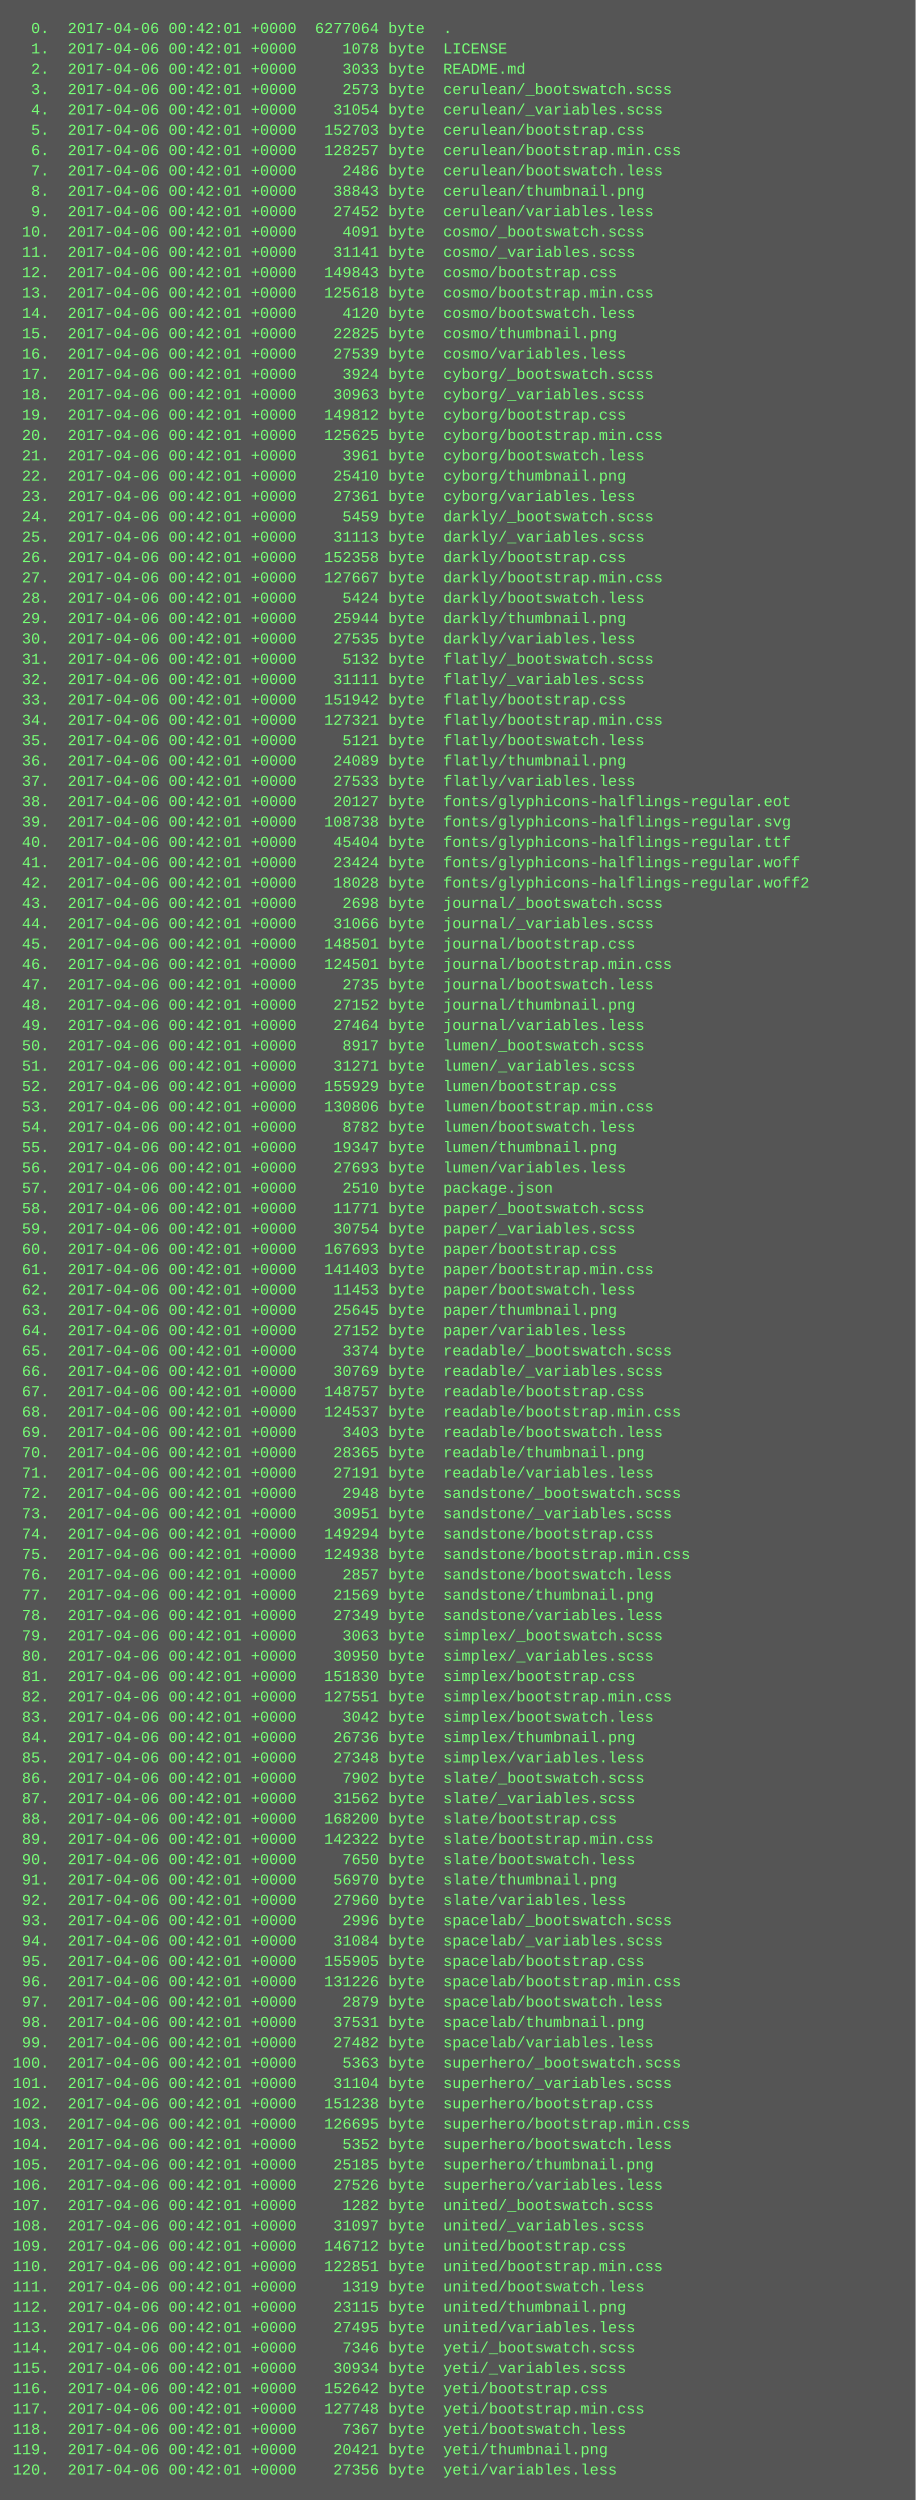
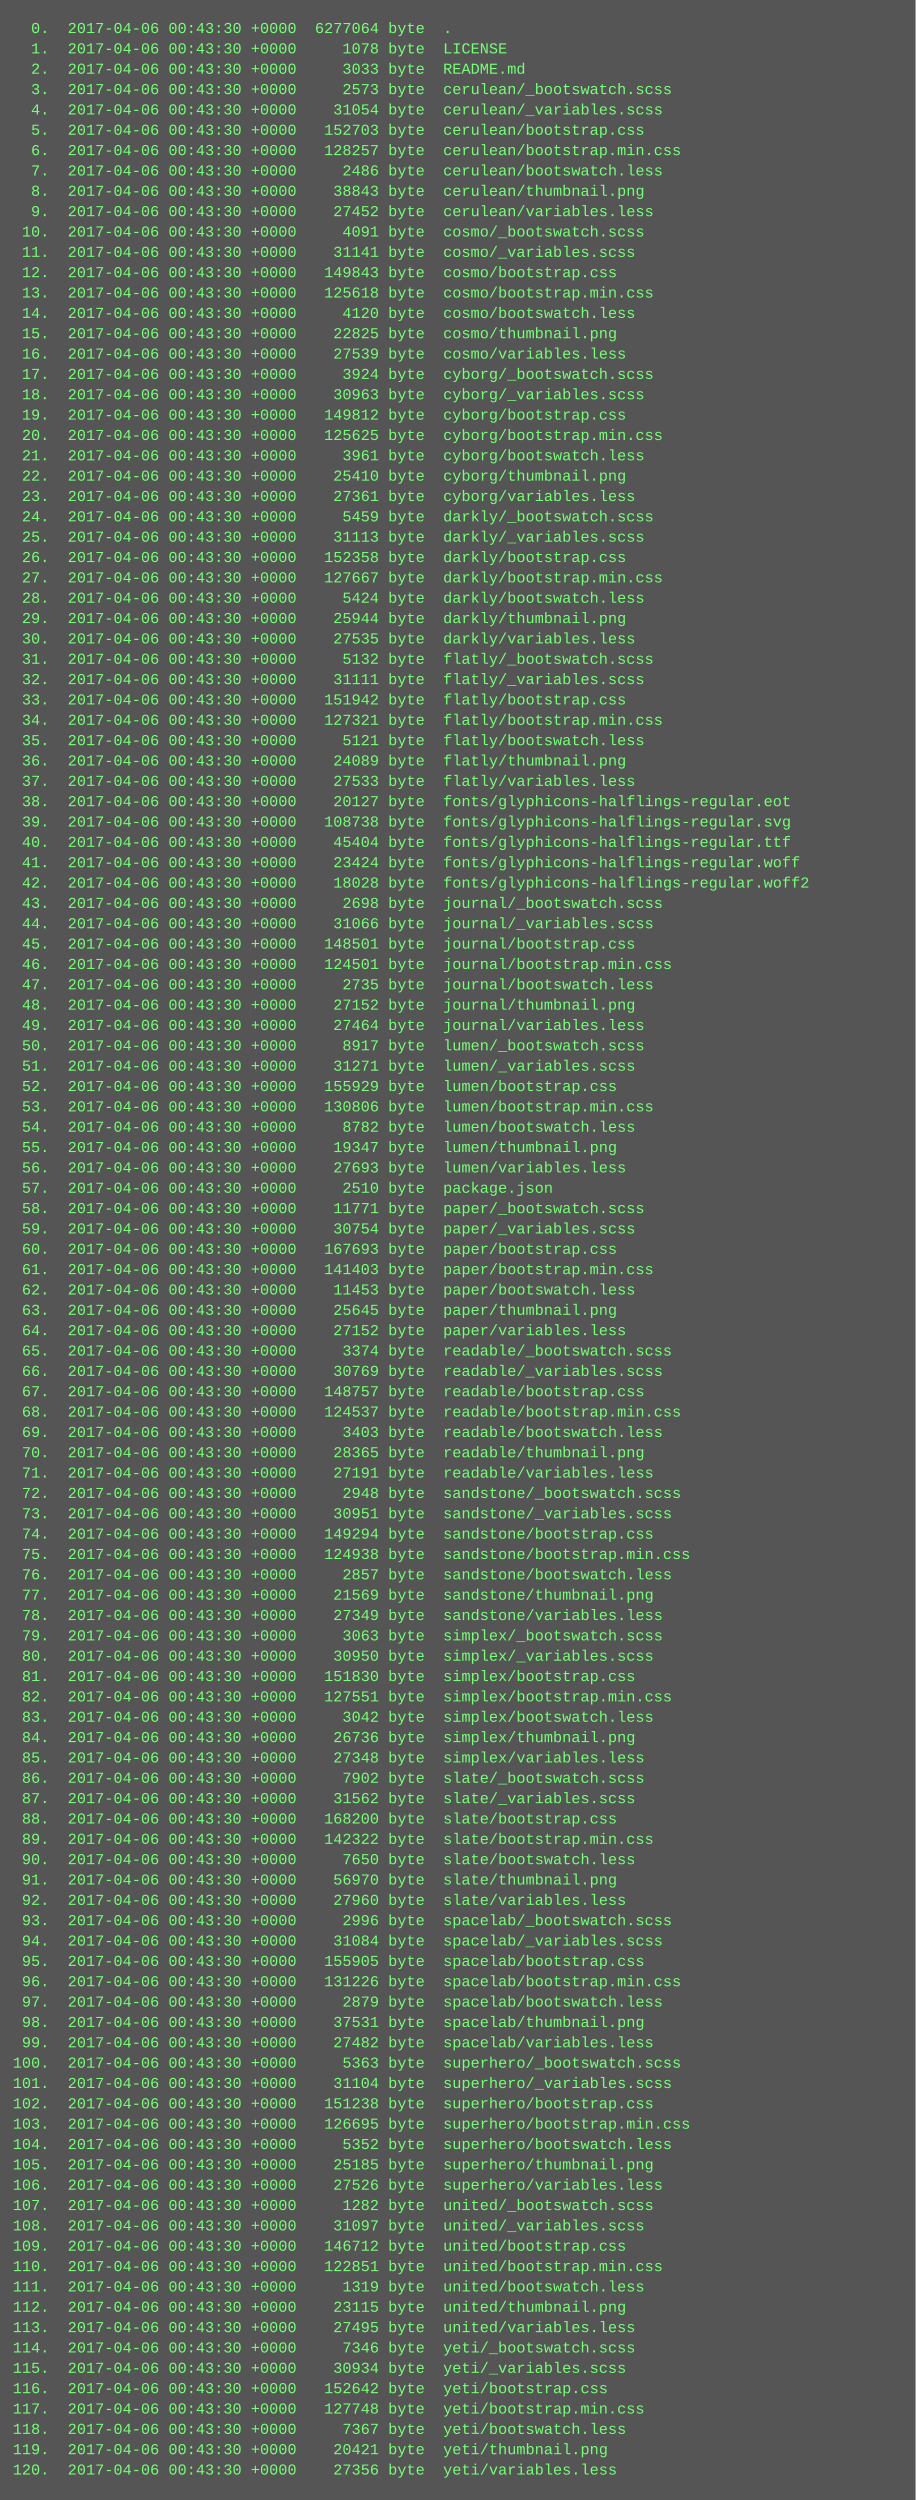
<svg xmlns="http://www.w3.org/2000/svg" height="1966" width="720">
  <rect height="1966" fill="#555" width="720" />
  <text fill="#7f7" font-family="Courier New" font-size="12" xml:space="preserve">
-     <tspan x="10" y="26">  0.  2017-04-06 00:42:01 +0000  6277064 byte  .</tspan>
-     <tspan x="10" y="42">  1.  2017-04-06 00:42:01 +0000     1078 byte  LICENSE</tspan>
-     <tspan x="10" y="58">  2.  2017-04-06 00:42:01 +0000     3033 byte  README.md</tspan>
-     <tspan x="10" y="74">  3.  2017-04-06 00:42:01 +0000     2573 byte  cerulean/_bootswatch.scss</tspan>
-     <tspan x="10" y="90">  4.  2017-04-06 00:42:01 +0000    31054 byte  cerulean/_variables.scss</tspan>
-     <tspan x="10" y="106">  5.  2017-04-06 00:42:01 +0000   152703 byte  cerulean/bootstrap.css</tspan>
-     <tspan x="10" y="122">  6.  2017-04-06 00:42:01 +0000   128257 byte  cerulean/bootstrap.min.css</tspan>
-     <tspan x="10" y="138">  7.  2017-04-06 00:42:01 +0000     2486 byte  cerulean/bootswatch.less</tspan>
-     <tspan x="10" y="154">  8.  2017-04-06 00:42:01 +0000    38843 byte  cerulean/thumbnail.png</tspan>
-     <tspan x="10" y="170">  9.  2017-04-06 00:42:01 +0000    27452 byte  cerulean/variables.less</tspan>
-     <tspan x="10" y="186"> 10.  2017-04-06 00:42:01 +0000     4091 byte  cosmo/_bootswatch.scss</tspan>
-     <tspan x="10" y="202"> 11.  2017-04-06 00:42:01 +0000    31141 byte  cosmo/_variables.scss</tspan>
-     <tspan x="10" y="218"> 12.  2017-04-06 00:42:01 +0000   149843 byte  cosmo/bootstrap.css</tspan>
-     <tspan x="10" y="234"> 13.  2017-04-06 00:42:01 +0000   125618 byte  cosmo/bootstrap.min.css</tspan>
-     <tspan x="10" y="250"> 14.  2017-04-06 00:42:01 +0000     4120 byte  cosmo/bootswatch.less</tspan>
-     <tspan x="10" y="266"> 15.  2017-04-06 00:42:01 +0000    22825 byte  cosmo/thumbnail.png</tspan>
-     <tspan x="10" y="282"> 16.  2017-04-06 00:42:01 +0000    27539 byte  cosmo/variables.less</tspan>
-     <tspan x="10" y="298"> 17.  2017-04-06 00:42:01 +0000     3924 byte  cyborg/_bootswatch.scss</tspan>
-     <tspan x="10" y="314"> 18.  2017-04-06 00:42:01 +0000    30963 byte  cyborg/_variables.scss</tspan>
-     <tspan x="10" y="330"> 19.  2017-04-06 00:42:01 +0000   149812 byte  cyborg/bootstrap.css</tspan>
-     <tspan x="10" y="346"> 20.  2017-04-06 00:42:01 +0000   125625 byte  cyborg/bootstrap.min.css</tspan>
-     <tspan x="10" y="362"> 21.  2017-04-06 00:42:01 +0000     3961 byte  cyborg/bootswatch.less</tspan>
-     <tspan x="10" y="378"> 22.  2017-04-06 00:42:01 +0000    25410 byte  cyborg/thumbnail.png</tspan>
-     <tspan x="10" y="394"> 23.  2017-04-06 00:42:01 +0000    27361 byte  cyborg/variables.less</tspan>
-     <tspan x="10" y="410"> 24.  2017-04-06 00:42:01 +0000     5459 byte  darkly/_bootswatch.scss</tspan>
-     <tspan x="10" y="426"> 25.  2017-04-06 00:42:01 +0000    31113 byte  darkly/_variables.scss</tspan>
-     <tspan x="10" y="442"> 26.  2017-04-06 00:42:01 +0000   152358 byte  darkly/bootstrap.css</tspan>
-     <tspan x="10" y="458"> 27.  2017-04-06 00:42:01 +0000   127667 byte  darkly/bootstrap.min.css</tspan>
-     <tspan x="10" y="474"> 28.  2017-04-06 00:42:01 +0000     5424 byte  darkly/bootswatch.less</tspan>
-     <tspan x="10" y="490"> 29.  2017-04-06 00:42:01 +0000    25944 byte  darkly/thumbnail.png</tspan>
-     <tspan x="10" y="506"> 30.  2017-04-06 00:42:01 +0000    27535 byte  darkly/variables.less</tspan>
-     <tspan x="10" y="522"> 31.  2017-04-06 00:42:01 +0000     5132 byte  flatly/_bootswatch.scss</tspan>
-     <tspan x="10" y="538"> 32.  2017-04-06 00:42:01 +0000    31111 byte  flatly/_variables.scss</tspan>
-     <tspan x="10" y="554"> 33.  2017-04-06 00:42:01 +0000   151942 byte  flatly/bootstrap.css</tspan>
-     <tspan x="10" y="570"> 34.  2017-04-06 00:42:01 +0000   127321 byte  flatly/bootstrap.min.css</tspan>
-     <tspan x="10" y="586"> 35.  2017-04-06 00:42:01 +0000     5121 byte  flatly/bootswatch.less</tspan>
-     <tspan x="10" y="602"> 36.  2017-04-06 00:42:01 +0000    24089 byte  flatly/thumbnail.png</tspan>
-     <tspan x="10" y="618"> 37.  2017-04-06 00:42:01 +0000    27533 byte  flatly/variables.less</tspan>
-     <tspan x="10" y="634"> 38.  2017-04-06 00:42:01 +0000    20127 byte  fonts/glyphicons-halflings-regular.eot</tspan>
-     <tspan x="10" y="650"> 39.  2017-04-06 00:42:01 +0000   108738 byte  fonts/glyphicons-halflings-regular.svg</tspan>
-     <tspan x="10" y="666"> 40.  2017-04-06 00:42:01 +0000    45404 byte  fonts/glyphicons-halflings-regular.ttf</tspan>
-     <tspan x="10" y="682"> 41.  2017-04-06 00:42:01 +0000    23424 byte  fonts/glyphicons-halflings-regular.woff</tspan>
-     <tspan x="10" y="698"> 42.  2017-04-06 00:42:01 +0000    18028 byte  fonts/glyphicons-halflings-regular.woff2</tspan>
-     <tspan x="10" y="714"> 43.  2017-04-06 00:42:01 +0000     2698 byte  journal/_bootswatch.scss</tspan>
-     <tspan x="10" y="730"> 44.  2017-04-06 00:42:01 +0000    31066 byte  journal/_variables.scss</tspan>
-     <tspan x="10" y="746"> 45.  2017-04-06 00:42:01 +0000   148501 byte  journal/bootstrap.css</tspan>
-     <tspan x="10" y="762"> 46.  2017-04-06 00:42:01 +0000   124501 byte  journal/bootstrap.min.css</tspan>
-     <tspan x="10" y="778"> 47.  2017-04-06 00:42:01 +0000     2735 byte  journal/bootswatch.less</tspan>
-     <tspan x="10" y="794"> 48.  2017-04-06 00:42:01 +0000    27152 byte  journal/thumbnail.png</tspan>
-     <tspan x="10" y="810"> 49.  2017-04-06 00:42:01 +0000    27464 byte  journal/variables.less</tspan>
-     <tspan x="10" y="826"> 50.  2017-04-06 00:42:01 +0000     8917 byte  lumen/_bootswatch.scss</tspan>
-     <tspan x="10" y="842"> 51.  2017-04-06 00:42:01 +0000    31271 byte  lumen/_variables.scss</tspan>
-     <tspan x="10" y="858"> 52.  2017-04-06 00:42:01 +0000   155929 byte  lumen/bootstrap.css</tspan>
-     <tspan x="10" y="874"> 53.  2017-04-06 00:42:01 +0000   130806 byte  lumen/bootstrap.min.css</tspan>
-     <tspan x="10" y="890"> 54.  2017-04-06 00:42:01 +0000     8782 byte  lumen/bootswatch.less</tspan>
-     <tspan x="10" y="906"> 55.  2017-04-06 00:42:01 +0000    19347 byte  lumen/thumbnail.png</tspan>
-     <tspan x="10" y="922"> 56.  2017-04-06 00:42:01 +0000    27693 byte  lumen/variables.less</tspan>
-     <tspan x="10" y="938"> 57.  2017-04-06 00:42:01 +0000     2510 byte  package.json</tspan>
-     <tspan x="10" y="954"> 58.  2017-04-06 00:42:01 +0000    11771 byte  paper/_bootswatch.scss</tspan>
-     <tspan x="10" y="970"> 59.  2017-04-06 00:42:01 +0000    30754 byte  paper/_variables.scss</tspan>
-     <tspan x="10" y="986"> 60.  2017-04-06 00:42:01 +0000   167693 byte  paper/bootstrap.css</tspan>
-     <tspan x="10" y="1002"> 61.  2017-04-06 00:42:01 +0000   141403 byte  paper/bootstrap.min.css</tspan>
-     <tspan x="10" y="1018"> 62.  2017-04-06 00:42:01 +0000    11453 byte  paper/bootswatch.less</tspan>
-     <tspan x="10" y="1034"> 63.  2017-04-06 00:42:01 +0000    25645 byte  paper/thumbnail.png</tspan>
-     <tspan x="10" y="1050"> 64.  2017-04-06 00:42:01 +0000    27152 byte  paper/variables.less</tspan>
-     <tspan x="10" y="1066"> 65.  2017-04-06 00:42:01 +0000     3374 byte  readable/_bootswatch.scss</tspan>
-     <tspan x="10" y="1082"> 66.  2017-04-06 00:42:01 +0000    30769 byte  readable/_variables.scss</tspan>
-     <tspan x="10" y="1098"> 67.  2017-04-06 00:42:01 +0000   148757 byte  readable/bootstrap.css</tspan>
-     <tspan x="10" y="1114"> 68.  2017-04-06 00:42:01 +0000   124537 byte  readable/bootstrap.min.css</tspan>
-     <tspan x="10" y="1130"> 69.  2017-04-06 00:42:01 +0000     3403 byte  readable/bootswatch.less</tspan>
-     <tspan x="10" y="1146"> 70.  2017-04-06 00:42:01 +0000    28365 byte  readable/thumbnail.png</tspan>
-     <tspan x="10" y="1162"> 71.  2017-04-06 00:42:01 +0000    27191 byte  readable/variables.less</tspan>
-     <tspan x="10" y="1178"> 72.  2017-04-06 00:42:01 +0000     2948 byte  sandstone/_bootswatch.scss</tspan>
-     <tspan x="10" y="1194"> 73.  2017-04-06 00:42:01 +0000    30951 byte  sandstone/_variables.scss</tspan>
-     <tspan x="10" y="1210"> 74.  2017-04-06 00:42:01 +0000   149294 byte  sandstone/bootstrap.css</tspan>
-     <tspan x="10" y="1226"> 75.  2017-04-06 00:42:01 +0000   124938 byte  sandstone/bootstrap.min.css</tspan>
-     <tspan x="10" y="1242"> 76.  2017-04-06 00:42:01 +0000     2857 byte  sandstone/bootswatch.less</tspan>
-     <tspan x="10" y="1258"> 77.  2017-04-06 00:42:01 +0000    21569 byte  sandstone/thumbnail.png</tspan>
-     <tspan x="10" y="1274"> 78.  2017-04-06 00:42:01 +0000    27349 byte  sandstone/variables.less</tspan>
-     <tspan x="10" y="1290"> 79.  2017-04-06 00:42:01 +0000     3063 byte  simplex/_bootswatch.scss</tspan>
-     <tspan x="10" y="1306"> 80.  2017-04-06 00:42:01 +0000    30950 byte  simplex/_variables.scss</tspan>
-     <tspan x="10" y="1322"> 81.  2017-04-06 00:42:01 +0000   151830 byte  simplex/bootstrap.css</tspan>
-     <tspan x="10" y="1338"> 82.  2017-04-06 00:42:01 +0000   127551 byte  simplex/bootstrap.min.css</tspan>
-     <tspan x="10" y="1354"> 83.  2017-04-06 00:42:01 +0000     3042 byte  simplex/bootswatch.less</tspan>
-     <tspan x="10" y="1370"> 84.  2017-04-06 00:42:01 +0000    26736 byte  simplex/thumbnail.png</tspan>
-     <tspan x="10" y="1386"> 85.  2017-04-06 00:42:01 +0000    27348 byte  simplex/variables.less</tspan>
-     <tspan x="10" y="1402"> 86.  2017-04-06 00:42:01 +0000     7902 byte  slate/_bootswatch.scss</tspan>
-     <tspan x="10" y="1418"> 87.  2017-04-06 00:42:01 +0000    31562 byte  slate/_variables.scss</tspan>
-     <tspan x="10" y="1434"> 88.  2017-04-06 00:42:01 +0000   168200 byte  slate/bootstrap.css</tspan>
-     <tspan x="10" y="1450"> 89.  2017-04-06 00:42:01 +0000   142322 byte  slate/bootstrap.min.css</tspan>
-     <tspan x="10" y="1466"> 90.  2017-04-06 00:42:01 +0000     7650 byte  slate/bootswatch.less</tspan>
-     <tspan x="10" y="1482"> 91.  2017-04-06 00:42:01 +0000    56970 byte  slate/thumbnail.png</tspan>
-     <tspan x="10" y="1498"> 92.  2017-04-06 00:42:01 +0000    27960 byte  slate/variables.less</tspan>
-     <tspan x="10" y="1514"> 93.  2017-04-06 00:42:01 +0000     2996 byte  spacelab/_bootswatch.scss</tspan>
-     <tspan x="10" y="1530"> 94.  2017-04-06 00:42:01 +0000    31084 byte  spacelab/_variables.scss</tspan>
-     <tspan x="10" y="1546"> 95.  2017-04-06 00:42:01 +0000   155905 byte  spacelab/bootstrap.css</tspan>
-     <tspan x="10" y="1562"> 96.  2017-04-06 00:42:01 +0000   131226 byte  spacelab/bootstrap.min.css</tspan>
-     <tspan x="10" y="1578"> 97.  2017-04-06 00:42:01 +0000     2879 byte  spacelab/bootswatch.less</tspan>
-     <tspan x="10" y="1594"> 98.  2017-04-06 00:42:01 +0000    37531 byte  spacelab/thumbnail.png</tspan>
-     <tspan x="10" y="1610"> 99.  2017-04-06 00:42:01 +0000    27482 byte  spacelab/variables.less</tspan>
-     <tspan x="10" y="1626">100.  2017-04-06 00:42:01 +0000     5363 byte  superhero/_bootswatch.scss</tspan>
-     <tspan x="10" y="1642">101.  2017-04-06 00:42:01 +0000    31104 byte  superhero/_variables.scss</tspan>
-     <tspan x="10" y="1658">102.  2017-04-06 00:42:01 +0000   151238 byte  superhero/bootstrap.css</tspan>
-     <tspan x="10" y="1674">103.  2017-04-06 00:42:01 +0000   126695 byte  superhero/bootstrap.min.css</tspan>
-     <tspan x="10" y="1690">104.  2017-04-06 00:42:01 +0000     5352 byte  superhero/bootswatch.less</tspan>
-     <tspan x="10" y="1706">105.  2017-04-06 00:42:01 +0000    25185 byte  superhero/thumbnail.png</tspan>
-     <tspan x="10" y="1722">106.  2017-04-06 00:42:01 +0000    27526 byte  superhero/variables.less</tspan>
-     <tspan x="10" y="1738">107.  2017-04-06 00:42:01 +0000     1282 byte  united/_bootswatch.scss</tspan>
-     <tspan x="10" y="1754">108.  2017-04-06 00:42:01 +0000    31097 byte  united/_variables.scss</tspan>
-     <tspan x="10" y="1770">109.  2017-04-06 00:42:01 +0000   146712 byte  united/bootstrap.css</tspan>
-     <tspan x="10" y="1786">110.  2017-04-06 00:42:01 +0000   122851 byte  united/bootstrap.min.css</tspan>
-     <tspan x="10" y="1802">111.  2017-04-06 00:42:01 +0000     1319 byte  united/bootswatch.less</tspan>
-     <tspan x="10" y="1818">112.  2017-04-06 00:42:01 +0000    23115 byte  united/thumbnail.png</tspan>
-     <tspan x="10" y="1834">113.  2017-04-06 00:42:01 +0000    27495 byte  united/variables.less</tspan>
-     <tspan x="10" y="1850">114.  2017-04-06 00:42:01 +0000     7346 byte  yeti/_bootswatch.scss</tspan>
-     <tspan x="10" y="1866">115.  2017-04-06 00:42:01 +0000    30934 byte  yeti/_variables.scss</tspan>
-     <tspan x="10" y="1882">116.  2017-04-06 00:42:01 +0000   152642 byte  yeti/bootstrap.css</tspan>
-     <tspan x="10" y="1898">117.  2017-04-06 00:42:01 +0000   127748 byte  yeti/bootstrap.min.css</tspan>
-     <tspan x="10" y="1914">118.  2017-04-06 00:42:01 +0000     7367 byte  yeti/bootswatch.less</tspan>
-     <tspan x="10" y="1930">119.  2017-04-06 00:42:01 +0000    20421 byte  yeti/thumbnail.png</tspan>
-     <tspan x="10" y="1946">120.  2017-04-06 00:42:01 +0000    27356 byte  yeti/variables.less</tspan>
+     <tspan x="10" y="26">  0.  2017-04-06 00:43:30 +0000  6277064 byte  .</tspan>
+     <tspan x="10" y="42">  1.  2017-04-06 00:43:30 +0000     1078 byte  LICENSE</tspan>
+     <tspan x="10" y="58">  2.  2017-04-06 00:43:30 +0000     3033 byte  README.md</tspan>
+     <tspan x="10" y="74">  3.  2017-04-06 00:43:30 +0000     2573 byte  cerulean/_bootswatch.scss</tspan>
+     <tspan x="10" y="90">  4.  2017-04-06 00:43:30 +0000    31054 byte  cerulean/_variables.scss</tspan>
+     <tspan x="10" y="106">  5.  2017-04-06 00:43:30 +0000   152703 byte  cerulean/bootstrap.css</tspan>
+     <tspan x="10" y="122">  6.  2017-04-06 00:43:30 +0000   128257 byte  cerulean/bootstrap.min.css</tspan>
+     <tspan x="10" y="138">  7.  2017-04-06 00:43:30 +0000     2486 byte  cerulean/bootswatch.less</tspan>
+     <tspan x="10" y="154">  8.  2017-04-06 00:43:30 +0000    38843 byte  cerulean/thumbnail.png</tspan>
+     <tspan x="10" y="170">  9.  2017-04-06 00:43:30 +0000    27452 byte  cerulean/variables.less</tspan>
+     <tspan x="10" y="186"> 10.  2017-04-06 00:43:30 +0000     4091 byte  cosmo/_bootswatch.scss</tspan>
+     <tspan x="10" y="202"> 11.  2017-04-06 00:43:30 +0000    31141 byte  cosmo/_variables.scss</tspan>
+     <tspan x="10" y="218"> 12.  2017-04-06 00:43:30 +0000   149843 byte  cosmo/bootstrap.css</tspan>
+     <tspan x="10" y="234"> 13.  2017-04-06 00:43:30 +0000   125618 byte  cosmo/bootstrap.min.css</tspan>
+     <tspan x="10" y="250"> 14.  2017-04-06 00:43:30 +0000     4120 byte  cosmo/bootswatch.less</tspan>
+     <tspan x="10" y="266"> 15.  2017-04-06 00:43:30 +0000    22825 byte  cosmo/thumbnail.png</tspan>
+     <tspan x="10" y="282"> 16.  2017-04-06 00:43:30 +0000    27539 byte  cosmo/variables.less</tspan>
+     <tspan x="10" y="298"> 17.  2017-04-06 00:43:30 +0000     3924 byte  cyborg/_bootswatch.scss</tspan>
+     <tspan x="10" y="314"> 18.  2017-04-06 00:43:30 +0000    30963 byte  cyborg/_variables.scss</tspan>
+     <tspan x="10" y="330"> 19.  2017-04-06 00:43:30 +0000   149812 byte  cyborg/bootstrap.css</tspan>
+     <tspan x="10" y="346"> 20.  2017-04-06 00:43:30 +0000   125625 byte  cyborg/bootstrap.min.css</tspan>
+     <tspan x="10" y="362"> 21.  2017-04-06 00:43:30 +0000     3961 byte  cyborg/bootswatch.less</tspan>
+     <tspan x="10" y="378"> 22.  2017-04-06 00:43:30 +0000    25410 byte  cyborg/thumbnail.png</tspan>
+     <tspan x="10" y="394"> 23.  2017-04-06 00:43:30 +0000    27361 byte  cyborg/variables.less</tspan>
+     <tspan x="10" y="410"> 24.  2017-04-06 00:43:30 +0000     5459 byte  darkly/_bootswatch.scss</tspan>
+     <tspan x="10" y="426"> 25.  2017-04-06 00:43:30 +0000    31113 byte  darkly/_variables.scss</tspan>
+     <tspan x="10" y="442"> 26.  2017-04-06 00:43:30 +0000   152358 byte  darkly/bootstrap.css</tspan>
+     <tspan x="10" y="458"> 27.  2017-04-06 00:43:30 +0000   127667 byte  darkly/bootstrap.min.css</tspan>
+     <tspan x="10" y="474"> 28.  2017-04-06 00:43:30 +0000     5424 byte  darkly/bootswatch.less</tspan>
+     <tspan x="10" y="490"> 29.  2017-04-06 00:43:30 +0000    25944 byte  darkly/thumbnail.png</tspan>
+     <tspan x="10" y="506"> 30.  2017-04-06 00:43:30 +0000    27535 byte  darkly/variables.less</tspan>
+     <tspan x="10" y="522"> 31.  2017-04-06 00:43:30 +0000     5132 byte  flatly/_bootswatch.scss</tspan>
+     <tspan x="10" y="538"> 32.  2017-04-06 00:43:30 +0000    31111 byte  flatly/_variables.scss</tspan>
+     <tspan x="10" y="554"> 33.  2017-04-06 00:43:30 +0000   151942 byte  flatly/bootstrap.css</tspan>
+     <tspan x="10" y="570"> 34.  2017-04-06 00:43:30 +0000   127321 byte  flatly/bootstrap.min.css</tspan>
+     <tspan x="10" y="586"> 35.  2017-04-06 00:43:30 +0000     5121 byte  flatly/bootswatch.less</tspan>
+     <tspan x="10" y="602"> 36.  2017-04-06 00:43:30 +0000    24089 byte  flatly/thumbnail.png</tspan>
+     <tspan x="10" y="618"> 37.  2017-04-06 00:43:30 +0000    27533 byte  flatly/variables.less</tspan>
+     <tspan x="10" y="634"> 38.  2017-04-06 00:43:30 +0000    20127 byte  fonts/glyphicons-halflings-regular.eot</tspan>
+     <tspan x="10" y="650"> 39.  2017-04-06 00:43:30 +0000   108738 byte  fonts/glyphicons-halflings-regular.svg</tspan>
+     <tspan x="10" y="666"> 40.  2017-04-06 00:43:30 +0000    45404 byte  fonts/glyphicons-halflings-regular.ttf</tspan>
+     <tspan x="10" y="682"> 41.  2017-04-06 00:43:30 +0000    23424 byte  fonts/glyphicons-halflings-regular.woff</tspan>
+     <tspan x="10" y="698"> 42.  2017-04-06 00:43:30 +0000    18028 byte  fonts/glyphicons-halflings-regular.woff2</tspan>
+     <tspan x="10" y="714"> 43.  2017-04-06 00:43:30 +0000     2698 byte  journal/_bootswatch.scss</tspan>
+     <tspan x="10" y="730"> 44.  2017-04-06 00:43:30 +0000    31066 byte  journal/_variables.scss</tspan>
+     <tspan x="10" y="746"> 45.  2017-04-06 00:43:30 +0000   148501 byte  journal/bootstrap.css</tspan>
+     <tspan x="10" y="762"> 46.  2017-04-06 00:43:30 +0000   124501 byte  journal/bootstrap.min.css</tspan>
+     <tspan x="10" y="778"> 47.  2017-04-06 00:43:30 +0000     2735 byte  journal/bootswatch.less</tspan>
+     <tspan x="10" y="794"> 48.  2017-04-06 00:43:30 +0000    27152 byte  journal/thumbnail.png</tspan>
+     <tspan x="10" y="810"> 49.  2017-04-06 00:43:30 +0000    27464 byte  journal/variables.less</tspan>
+     <tspan x="10" y="826"> 50.  2017-04-06 00:43:30 +0000     8917 byte  lumen/_bootswatch.scss</tspan>
+     <tspan x="10" y="842"> 51.  2017-04-06 00:43:30 +0000    31271 byte  lumen/_variables.scss</tspan>
+     <tspan x="10" y="858"> 52.  2017-04-06 00:43:30 +0000   155929 byte  lumen/bootstrap.css</tspan>
+     <tspan x="10" y="874"> 53.  2017-04-06 00:43:30 +0000   130806 byte  lumen/bootstrap.min.css</tspan>
+     <tspan x="10" y="890"> 54.  2017-04-06 00:43:30 +0000     8782 byte  lumen/bootswatch.less</tspan>
+     <tspan x="10" y="906"> 55.  2017-04-06 00:43:30 +0000    19347 byte  lumen/thumbnail.png</tspan>
+     <tspan x="10" y="922"> 56.  2017-04-06 00:43:30 +0000    27693 byte  lumen/variables.less</tspan>
+     <tspan x="10" y="938"> 57.  2017-04-06 00:43:30 +0000     2510 byte  package.json</tspan>
+     <tspan x="10" y="954"> 58.  2017-04-06 00:43:30 +0000    11771 byte  paper/_bootswatch.scss</tspan>
+     <tspan x="10" y="970"> 59.  2017-04-06 00:43:30 +0000    30754 byte  paper/_variables.scss</tspan>
+     <tspan x="10" y="986"> 60.  2017-04-06 00:43:30 +0000   167693 byte  paper/bootstrap.css</tspan>
+     <tspan x="10" y="1002"> 61.  2017-04-06 00:43:30 +0000   141403 byte  paper/bootstrap.min.css</tspan>
+     <tspan x="10" y="1018"> 62.  2017-04-06 00:43:30 +0000    11453 byte  paper/bootswatch.less</tspan>
+     <tspan x="10" y="1034"> 63.  2017-04-06 00:43:30 +0000    25645 byte  paper/thumbnail.png</tspan>
+     <tspan x="10" y="1050"> 64.  2017-04-06 00:43:30 +0000    27152 byte  paper/variables.less</tspan>
+     <tspan x="10" y="1066"> 65.  2017-04-06 00:43:30 +0000     3374 byte  readable/_bootswatch.scss</tspan>
+     <tspan x="10" y="1082"> 66.  2017-04-06 00:43:30 +0000    30769 byte  readable/_variables.scss</tspan>
+     <tspan x="10" y="1098"> 67.  2017-04-06 00:43:30 +0000   148757 byte  readable/bootstrap.css</tspan>
+     <tspan x="10" y="1114"> 68.  2017-04-06 00:43:30 +0000   124537 byte  readable/bootstrap.min.css</tspan>
+     <tspan x="10" y="1130"> 69.  2017-04-06 00:43:30 +0000     3403 byte  readable/bootswatch.less</tspan>
+     <tspan x="10" y="1146"> 70.  2017-04-06 00:43:30 +0000    28365 byte  readable/thumbnail.png</tspan>
+     <tspan x="10" y="1162"> 71.  2017-04-06 00:43:30 +0000    27191 byte  readable/variables.less</tspan>
+     <tspan x="10" y="1178"> 72.  2017-04-06 00:43:30 +0000     2948 byte  sandstone/_bootswatch.scss</tspan>
+     <tspan x="10" y="1194"> 73.  2017-04-06 00:43:30 +0000    30951 byte  sandstone/_variables.scss</tspan>
+     <tspan x="10" y="1210"> 74.  2017-04-06 00:43:30 +0000   149294 byte  sandstone/bootstrap.css</tspan>
+     <tspan x="10" y="1226"> 75.  2017-04-06 00:43:30 +0000   124938 byte  sandstone/bootstrap.min.css</tspan>
+     <tspan x="10" y="1242"> 76.  2017-04-06 00:43:30 +0000     2857 byte  sandstone/bootswatch.less</tspan>
+     <tspan x="10" y="1258"> 77.  2017-04-06 00:43:30 +0000    21569 byte  sandstone/thumbnail.png</tspan>
+     <tspan x="10" y="1274"> 78.  2017-04-06 00:43:30 +0000    27349 byte  sandstone/variables.less</tspan>
+     <tspan x="10" y="1290"> 79.  2017-04-06 00:43:30 +0000     3063 byte  simplex/_bootswatch.scss</tspan>
+     <tspan x="10" y="1306"> 80.  2017-04-06 00:43:30 +0000    30950 byte  simplex/_variables.scss</tspan>
+     <tspan x="10" y="1322"> 81.  2017-04-06 00:43:30 +0000   151830 byte  simplex/bootstrap.css</tspan>
+     <tspan x="10" y="1338"> 82.  2017-04-06 00:43:30 +0000   127551 byte  simplex/bootstrap.min.css</tspan>
+     <tspan x="10" y="1354"> 83.  2017-04-06 00:43:30 +0000     3042 byte  simplex/bootswatch.less</tspan>
+     <tspan x="10" y="1370"> 84.  2017-04-06 00:43:30 +0000    26736 byte  simplex/thumbnail.png</tspan>
+     <tspan x="10" y="1386"> 85.  2017-04-06 00:43:30 +0000    27348 byte  simplex/variables.less</tspan>
+     <tspan x="10" y="1402"> 86.  2017-04-06 00:43:30 +0000     7902 byte  slate/_bootswatch.scss</tspan>
+     <tspan x="10" y="1418"> 87.  2017-04-06 00:43:30 +0000    31562 byte  slate/_variables.scss</tspan>
+     <tspan x="10" y="1434"> 88.  2017-04-06 00:43:30 +0000   168200 byte  slate/bootstrap.css</tspan>
+     <tspan x="10" y="1450"> 89.  2017-04-06 00:43:30 +0000   142322 byte  slate/bootstrap.min.css</tspan>
+     <tspan x="10" y="1466"> 90.  2017-04-06 00:43:30 +0000     7650 byte  slate/bootswatch.less</tspan>
+     <tspan x="10" y="1482"> 91.  2017-04-06 00:43:30 +0000    56970 byte  slate/thumbnail.png</tspan>
+     <tspan x="10" y="1498"> 92.  2017-04-06 00:43:30 +0000    27960 byte  slate/variables.less</tspan>
+     <tspan x="10" y="1514"> 93.  2017-04-06 00:43:30 +0000     2996 byte  spacelab/_bootswatch.scss</tspan>
+     <tspan x="10" y="1530"> 94.  2017-04-06 00:43:30 +0000    31084 byte  spacelab/_variables.scss</tspan>
+     <tspan x="10" y="1546"> 95.  2017-04-06 00:43:30 +0000   155905 byte  spacelab/bootstrap.css</tspan>
+     <tspan x="10" y="1562"> 96.  2017-04-06 00:43:30 +0000   131226 byte  spacelab/bootstrap.min.css</tspan>
+     <tspan x="10" y="1578"> 97.  2017-04-06 00:43:30 +0000     2879 byte  spacelab/bootswatch.less</tspan>
+     <tspan x="10" y="1594"> 98.  2017-04-06 00:43:30 +0000    37531 byte  spacelab/thumbnail.png</tspan>
+     <tspan x="10" y="1610"> 99.  2017-04-06 00:43:30 +0000    27482 byte  spacelab/variables.less</tspan>
+     <tspan x="10" y="1626">100.  2017-04-06 00:43:30 +0000     5363 byte  superhero/_bootswatch.scss</tspan>
+     <tspan x="10" y="1642">101.  2017-04-06 00:43:30 +0000    31104 byte  superhero/_variables.scss</tspan>
+     <tspan x="10" y="1658">102.  2017-04-06 00:43:30 +0000   151238 byte  superhero/bootstrap.css</tspan>
+     <tspan x="10" y="1674">103.  2017-04-06 00:43:30 +0000   126695 byte  superhero/bootstrap.min.css</tspan>
+     <tspan x="10" y="1690">104.  2017-04-06 00:43:30 +0000     5352 byte  superhero/bootswatch.less</tspan>
+     <tspan x="10" y="1706">105.  2017-04-06 00:43:30 +0000    25185 byte  superhero/thumbnail.png</tspan>
+     <tspan x="10" y="1722">106.  2017-04-06 00:43:30 +0000    27526 byte  superhero/variables.less</tspan>
+     <tspan x="10" y="1738">107.  2017-04-06 00:43:30 +0000     1282 byte  united/_bootswatch.scss</tspan>
+     <tspan x="10" y="1754">108.  2017-04-06 00:43:30 +0000    31097 byte  united/_variables.scss</tspan>
+     <tspan x="10" y="1770">109.  2017-04-06 00:43:30 +0000   146712 byte  united/bootstrap.css</tspan>
+     <tspan x="10" y="1786">110.  2017-04-06 00:43:30 +0000   122851 byte  united/bootstrap.min.css</tspan>
+     <tspan x="10" y="1802">111.  2017-04-06 00:43:30 +0000     1319 byte  united/bootswatch.less</tspan>
+     <tspan x="10" y="1818">112.  2017-04-06 00:43:30 +0000    23115 byte  united/thumbnail.png</tspan>
+     <tspan x="10" y="1834">113.  2017-04-06 00:43:30 +0000    27495 byte  united/variables.less</tspan>
+     <tspan x="10" y="1850">114.  2017-04-06 00:43:30 +0000     7346 byte  yeti/_bootswatch.scss</tspan>
+     <tspan x="10" y="1866">115.  2017-04-06 00:43:30 +0000    30934 byte  yeti/_variables.scss</tspan>
+     <tspan x="10" y="1882">116.  2017-04-06 00:43:30 +0000   152642 byte  yeti/bootstrap.css</tspan>
+     <tspan x="10" y="1898">117.  2017-04-06 00:43:30 +0000   127748 byte  yeti/bootstrap.min.css</tspan>
+     <tspan x="10" y="1914">118.  2017-04-06 00:43:30 +0000     7367 byte  yeti/bootswatch.less</tspan>
+     <tspan x="10" y="1930">119.  2017-04-06 00:43:30 +0000    20421 byte  yeti/thumbnail.png</tspan>
+     <tspan x="10" y="1946">120.  2017-04-06 00:43:30 +0000    27356 byte  yeti/variables.less</tspan>
  </text>
</svg>
